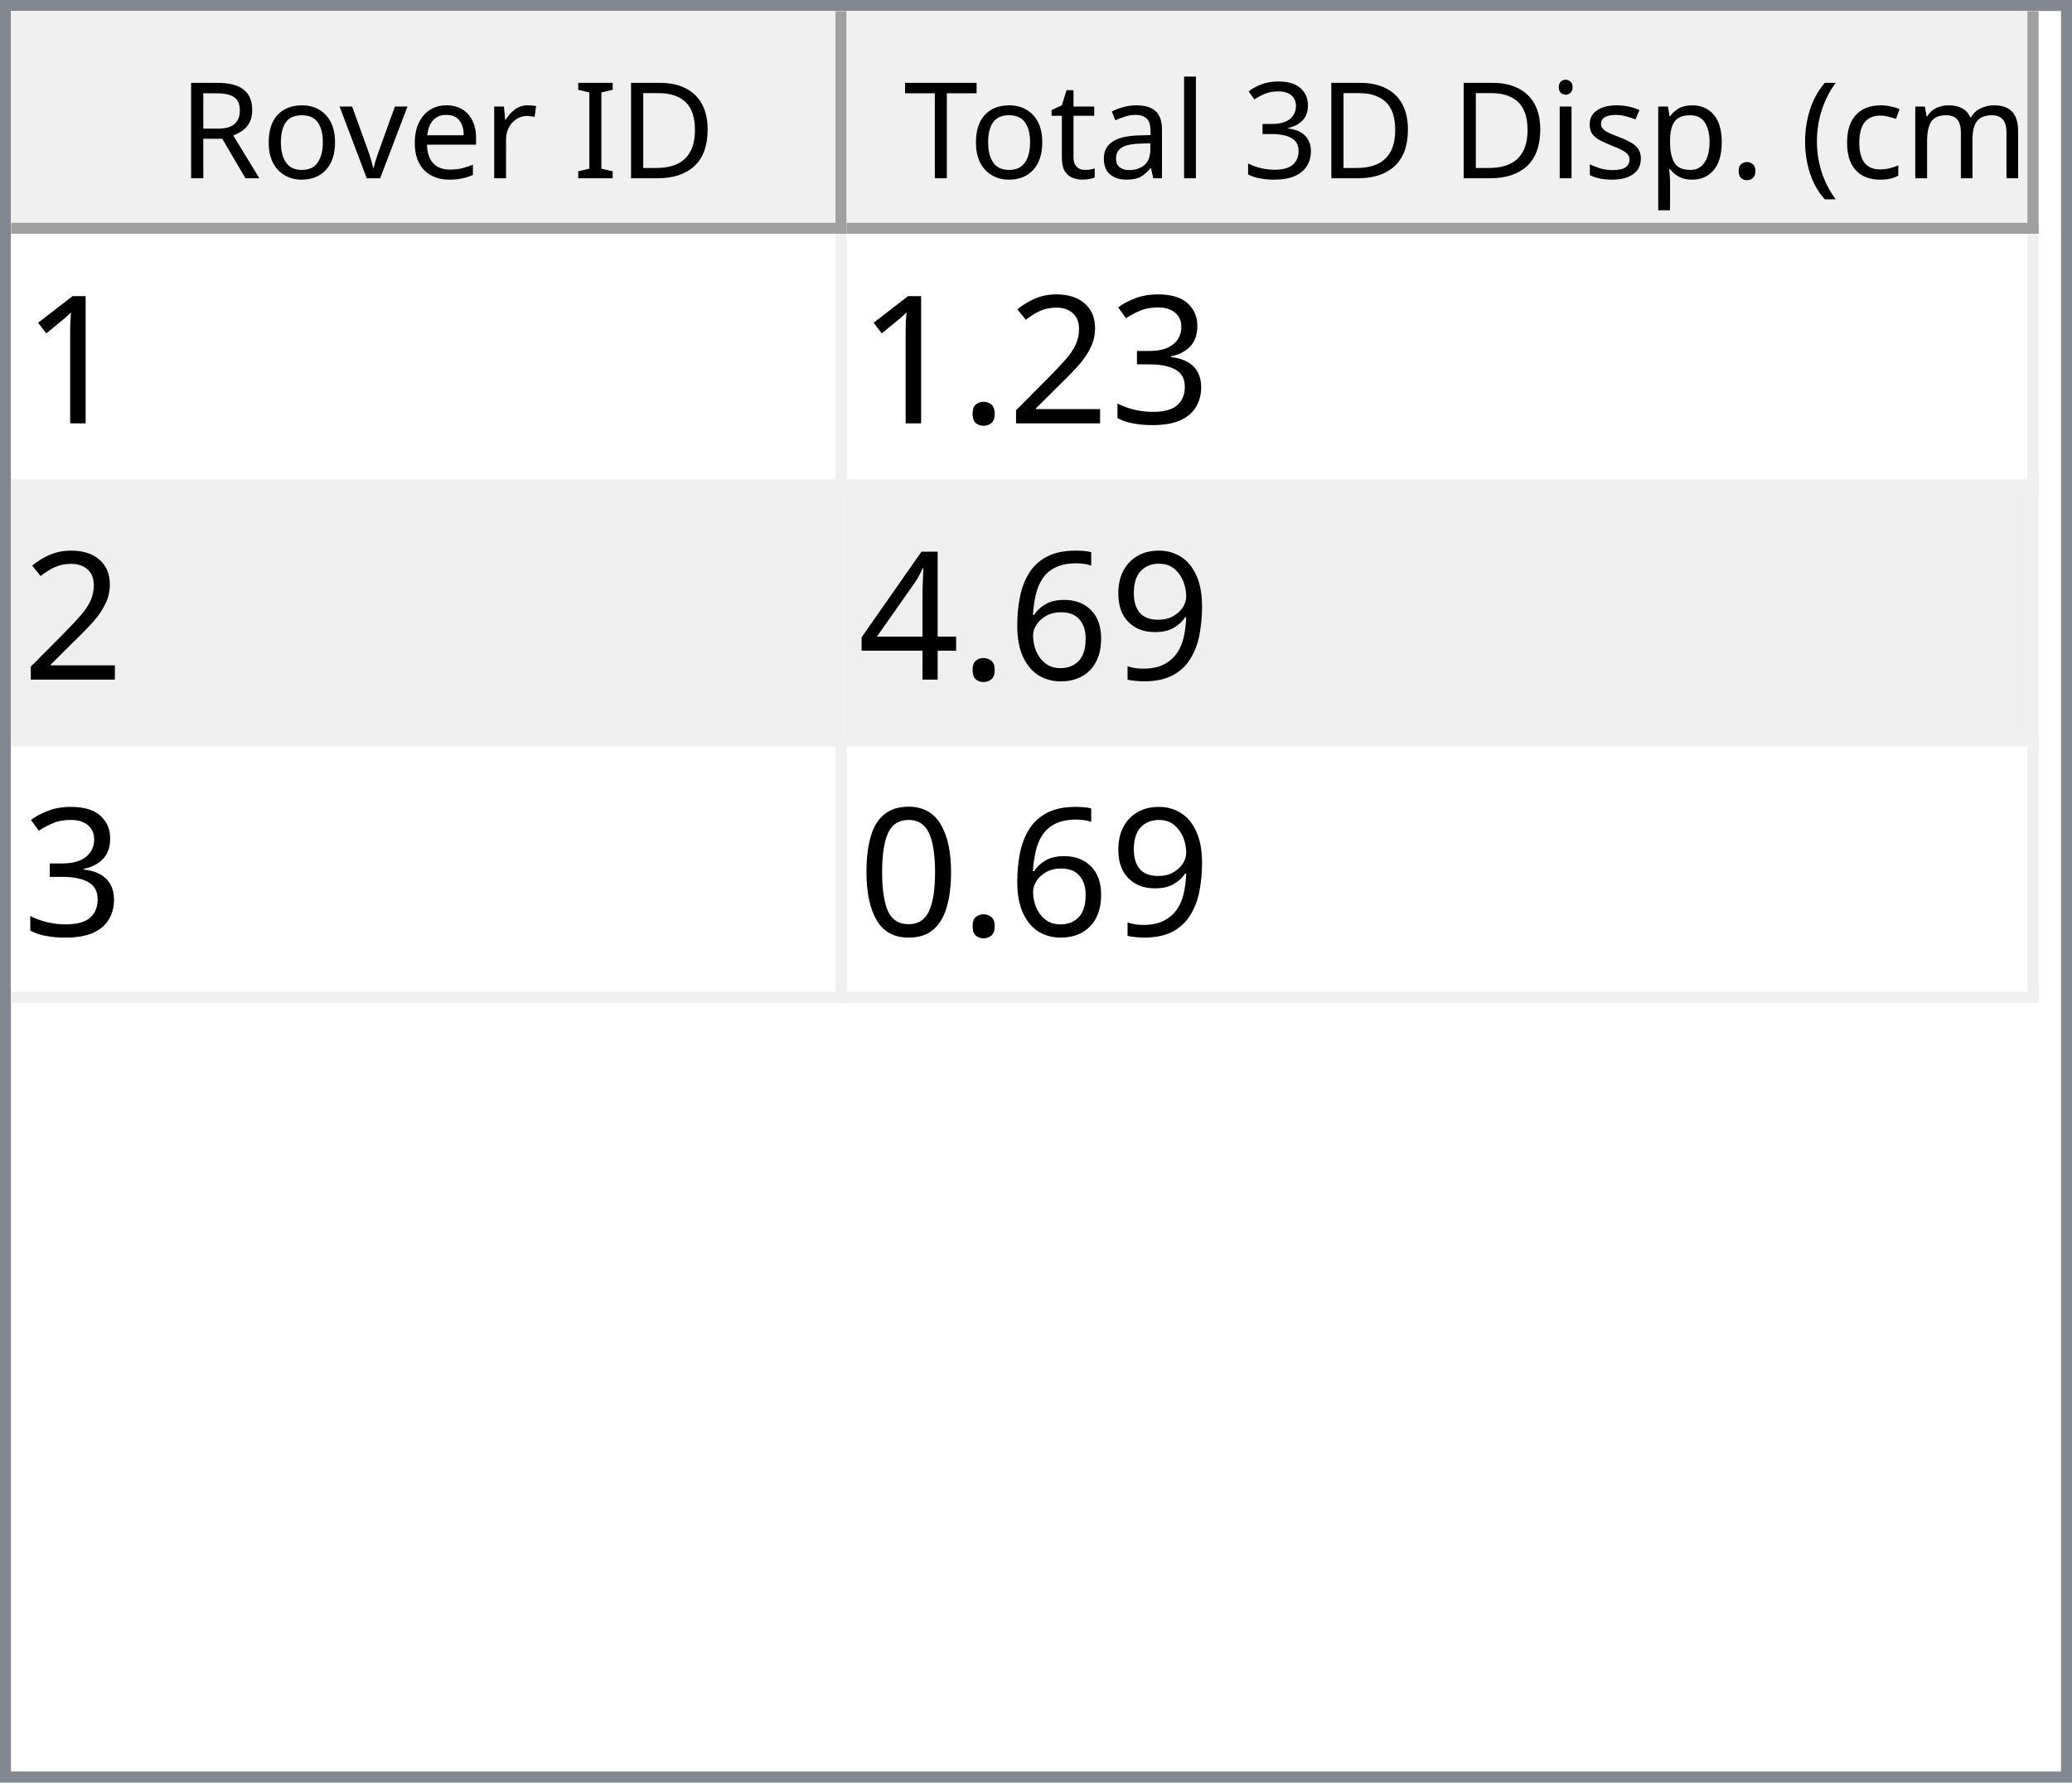
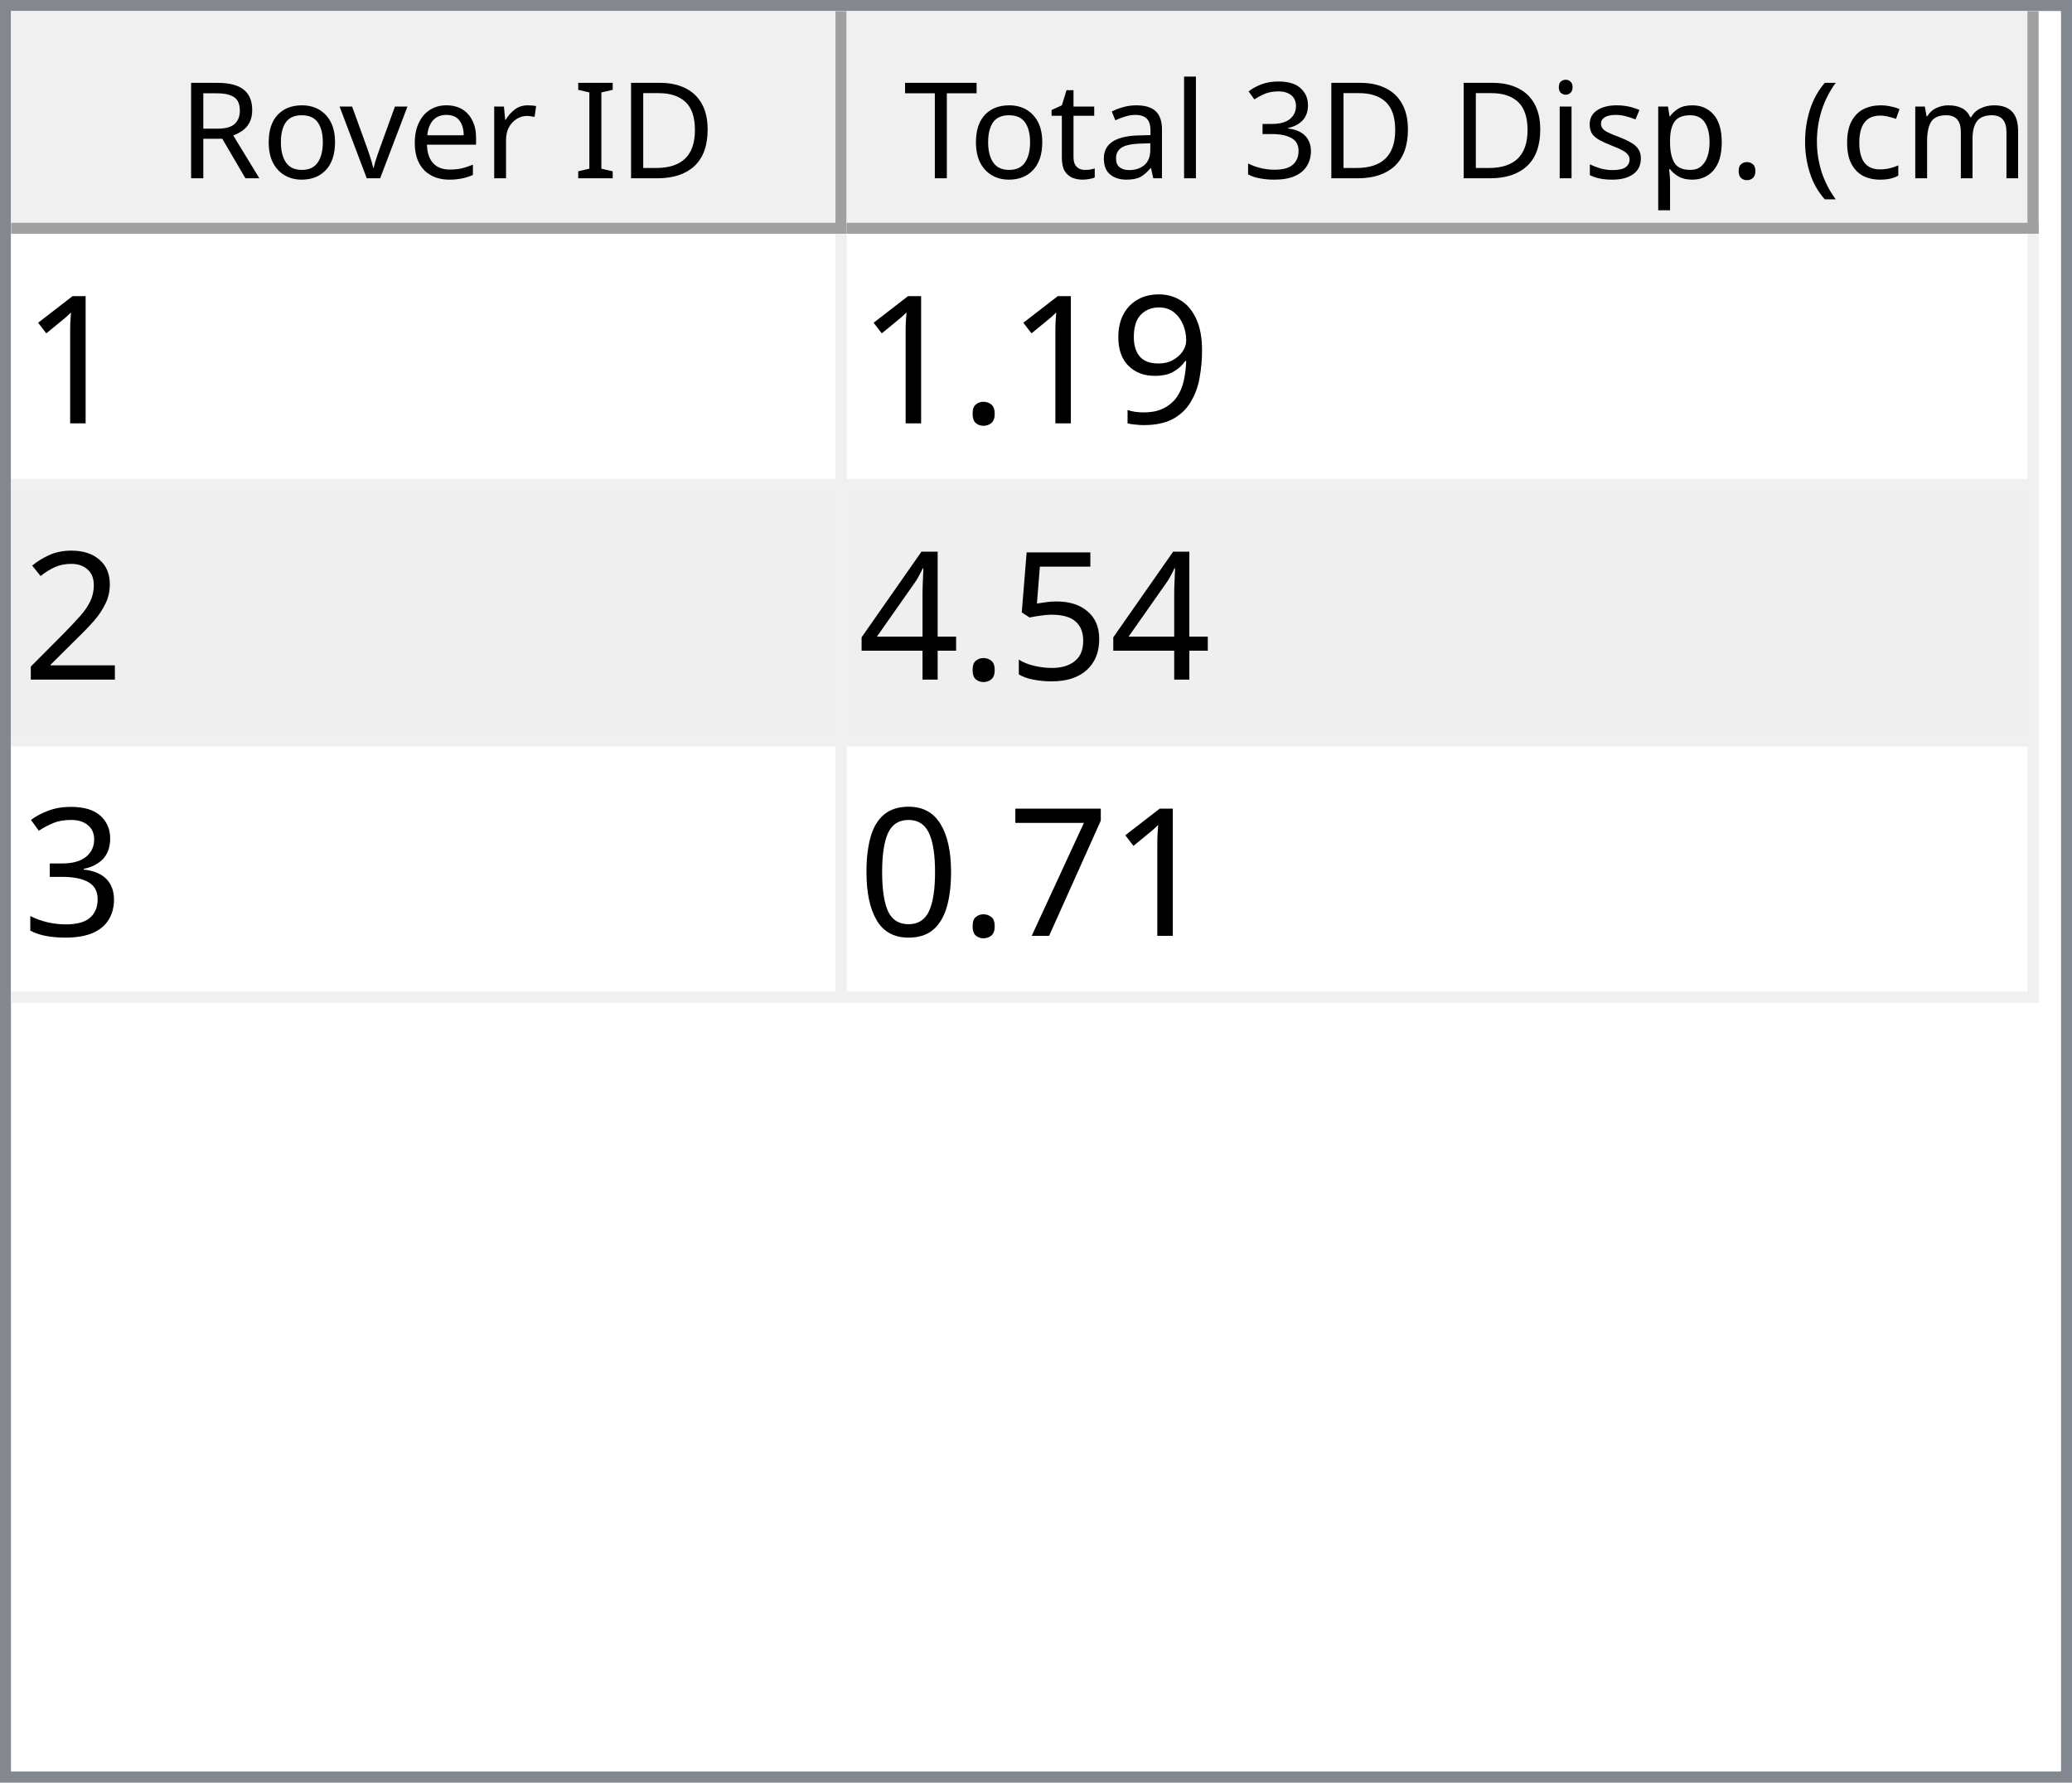
<svg xmlns="http://www.w3.org/2000/svg" style="fill-opacity:1; color-rendering:auto; color-interpolation:auto; text-rendering:auto; stroke:black; stroke-linecap:square; stroke-miterlimit:10; shape-rendering:auto; stroke-opacity:1; fill:black; stroke-dasharray:none; font-weight:normal; stroke-width:1; font-family:'Dialog'; font-style:normal; stroke-linejoin:miter; font-size:12px; stroke-dashoffset:0; image-rendering:auto;" width="186" height="160">
  <defs id="genericDefs" />
  <g>
    <defs id="defs1">
      <clipPath clipPathUnits="userSpaceOnUse" id="clipPath1">
        <path d="M0 0 L186 0 L186 160 L0 160 L0 0 Z" />
      </clipPath>
      <clipPath clipPathUnits="userSpaceOnUse" id="clipPath2">
        <path d="M0 0 L0 160 L186 160 L186 0 Z" />
      </clipPath>
      <clipPath clipPathUnits="userSpaceOnUse" id="clipPath3">
        <path d="M0 0 L0 20 L184 20 L184 0 Z" />
      </clipPath>
      <clipPath clipPathUnits="userSpaceOnUse" id="clipPath4">
        <path d="M0 0 L0 20 L75 20 L75 0 Z" />
      </clipPath>
      <clipPath clipPathUnits="userSpaceOnUse" id="clipPath5">
        <path d="M1 1 L1 19 L74 19 L74 1 Z" />
      </clipPath>
      <clipPath clipPathUnits="userSpaceOnUse" id="clipPath6">
        <path d="M0 0 L0 18 L73 18 L73 0 Z" />
      </clipPath>
      <clipPath clipPathUnits="userSpaceOnUse" id="clipPath7">
        <path d="M-0.5 -0.5 L-0.5 19.5 L74.5 19.5 L74.5 -0.5 Z" />
      </clipPath>
      <clipPath clipPathUnits="userSpaceOnUse" id="clipPath8">
        <path d="M0 0 L0 20 L107 20 L107 0 Z" />
      </clipPath>
      <clipPath clipPathUnits="userSpaceOnUse" id="clipPath9">
        <path d="M1 1 L1 19 L106 19 L106 1 Z" />
      </clipPath>
      <clipPath clipPathUnits="userSpaceOnUse" id="clipPath10">
        <path d="M0 0 L0 18 L105 18 L105 0 Z" />
      </clipPath>
      <clipPath clipPathUnits="userSpaceOnUse" id="clipPath11">
        <path d="M-0.5 -0.5 L-0.5 19.5 L106.5 19.5 L106.5 -0.5 Z" />
      </clipPath>
      <clipPath clipPathUnits="userSpaceOnUse" id="clipPath12">
        <path d="M0 0 L0 138 L184 138 L184 0 Z" />
      </clipPath>
      <clipPath clipPathUnits="userSpaceOnUse" id="clipPath13">
        <path d="M0 0 L0 69 L182 69 L182 0 Z" />
      </clipPath>
      <clipPath clipPathUnits="userSpaceOnUse" id="clipPath14">
        <path d="M-0.5 -0.5 L-0.5 68.5 L181.5 68.5 L181.5 -0.5 Z" />
      </clipPath>
      <clipPath clipPathUnits="userSpaceOnUse" id="clipPath15">
        <path d="M0 0 L0 22 L74 22 L74 0 Z" />
      </clipPath>
      <clipPath clipPathUnits="userSpaceOnUse" id="clipPath16">
        <path d="M0 0 L0 22 L106 22 L106 0 Z" />
      </clipPath>
      <font horiz-adv-x="64.551" id="font1">
        <font-face ascent="107.91" descent="25.098" units-per-em="100" style="font-style:normal; font-family:Segoe UI; font-weight:normal;" />
        <missing-glyph horiz-adv-x="64.551" d="M8.109 0 L8.109 68.266 L56.453 68.266 L56.453 0 L8.109 0 ZM15.328 7.234 L49.219 7.234 L49.219 61.031 L15.328 61.031 L15.328 7.234 Z" />
        <glyph unicode="D" horiz-adv-x="70.117" d="M9.188 0 L9.188 70.016 L28.516 70.016 Q65.531 70.016 65.531 35.891 Q65.531 19.672 55.25 9.836 Q44.969 0 27.734 0 L9.188 0 ZM17.391 62.594 L17.391 7.422 L27.828 7.422 Q41.609 7.422 49.273 14.797 Q56.938 22.172 56.938 35.688 Q56.938 62.594 28.328 62.594 L17.391 62.594 Z" />
        <glyph unicode="I" horiz-adv-x="26.611" d="M17.391 0 L9.188 0 L9.188 70.016 L17.391 70.016 L17.391 0 Z" />
        <glyph unicode=" " horiz-adv-x="27.393" d="" />
        <glyph unicode="r" horiz-adv-x="34.766" d="M34.188 41.891 Q32.078 43.5 28.125 43.5 Q23 43.5 19.555 38.672 Q16.109 33.844 16.109 25.484 L16.109 0 L8.109 0 L8.109 50 L16.109 50 L16.109 39.703 L16.312 39.703 Q18.016 44.969 21.531 47.922 Q25.047 50.875 29.391 50.875 Q32.516 50.875 34.188 50.203 L34.188 41.891 Z" />
        <glyph unicode="e" horiz-adv-x="52.295" d="M48.297 23 L12.984 23 Q13.188 14.656 17.484 10.109 Q21.781 5.562 29.297 5.562 Q37.75 5.562 44.828 11.141 L44.828 3.609 Q38.234 -1.172 27.391 -1.172 Q16.797 -1.172 10.742 5.641 Q4.688 12.453 4.688 24.812 Q4.688 36.469 11.305 43.82 Q17.922 51.172 27.734 51.172 Q37.547 51.172 42.922 44.828 Q48.297 38.484 48.297 27.203 L48.297 23 ZM40.094 29.781 Q40.047 36.719 36.75 40.578 Q33.453 44.438 27.594 44.438 Q21.922 44.438 17.969 40.383 Q14.016 36.328 13.094 29.781 L40.094 29.781 Z" />
        <glyph unicode="v" horiz-adv-x="47.9" d="M47.406 50 L27.484 0 L19.625 0 L0.688 50 L9.469 50 L22.172 13.672 Q23.578 9.672 23.922 6.688 L24.125 6.688 Q24.609 10.453 25.688 13.484 L38.969 50 L47.406 50 Z" />
        <glyph unicode="o" horiz-adv-x="58.594" d="M29 -1.172 Q17.922 -1.172 11.305 5.836 Q4.688 12.844 4.688 24.422 Q4.688 37.016 11.57 44.094 Q18.453 51.172 30.172 51.172 Q41.359 51.172 47.633 44.289 Q53.906 37.406 53.906 25.203 Q53.906 13.234 47.141 6.031 Q40.375 -1.172 29 -1.172 ZM29.594 44.438 Q21.875 44.438 17.383 39.188 Q12.891 33.938 12.891 24.703 Q12.891 15.828 17.43 10.695 Q21.969 5.562 29.594 5.562 Q37.359 5.562 41.531 10.594 Q45.703 15.625 45.703 24.906 Q45.703 34.281 41.531 39.359 Q37.359 44.438 29.594 44.438 Z" />
        <glyph unicode="R" horiz-adv-x="59.814" d="M59.375 0 L49.609 0 L37.891 19.625 Q36.281 22.359 34.766 24.289 Q33.25 26.219 31.664 27.438 Q30.078 28.656 28.25 29.219 Q26.422 29.781 24.125 29.781 L17.391 29.781 L17.391 0 L9.188 0 L9.188 70.016 L30.078 70.016 Q34.672 70.016 38.555 68.867 Q42.438 67.719 45.289 65.375 Q48.141 63.031 49.758 59.547 Q51.375 56.062 51.375 51.375 Q51.375 47.703 50.273 44.656 Q49.172 41.609 47.148 39.211 Q45.125 36.812 42.266 35.133 Q39.406 33.453 35.844 32.516 L35.844 32.328 Q37.594 31.547 38.891 30.547 Q40.188 29.547 41.359 28.18 Q42.531 26.812 43.68 25.078 Q44.828 23.344 46.234 21.047 L59.375 0 ZM17.391 62.594 L17.391 37.203 L28.516 37.203 Q31.594 37.203 34.203 38.133 Q36.812 39.062 38.719 40.797 Q40.625 42.531 41.703 45.047 Q42.781 47.562 42.781 50.688 Q42.781 56.297 39.141 59.445 Q35.5 62.594 28.609 62.594 L17.391 62.594 Z" />
        <glyph unicode=")" horiz-adv-x="30.176" d="M8.297 -15.922 L1.172 -15.922 Q16.406 2.344 16.406 26.812 Q16.406 51.469 1.078 70.016 L8.297 70.016 Q23.531 52.156 23.531 26.703 Q23.531 1.375 8.297 -15.922 Z" />
        <glyph unicode="m" horiz-adv-x="86.133" d="M79.109 0 L71.094 0 L71.094 28.719 Q71.094 37.016 68.531 40.727 Q65.969 44.438 59.906 44.438 Q54.781 44.438 51.195 39.75 Q47.609 35.062 47.609 28.516 L47.609 0 L39.594 0 L39.594 29.688 Q39.594 44.438 28.219 44.438 Q22.953 44.438 19.531 40.016 Q16.109 35.594 16.109 28.516 L16.109 0 L8.109 0 L8.109 50 L16.109 50 L16.109 42.094 L16.312 42.094 Q21.625 51.172 31.844 51.172 Q36.969 51.172 40.773 48.312 Q44.578 45.453 46 40.828 Q51.562 51.172 62.594 51.172 Q79.109 51.172 79.109 30.812 L79.109 0 Z" />
        <glyph unicode="c" horiz-adv-x="46.191" d="M42.188 2.297 Q36.422 -1.172 28.516 -1.172 Q17.828 -1.172 11.258 5.789 Q4.688 12.75 4.688 23.828 Q4.688 36.188 11.766 43.68 Q18.844 51.172 30.672 51.172 Q37.25 51.172 42.281 48.734 L42.281 40.531 Q36.719 44.438 30.375 44.438 Q22.703 44.438 17.797 38.945 Q12.891 33.453 12.891 24.516 Q12.891 15.719 17.508 10.641 Q22.125 5.562 29.891 5.562 Q36.422 5.562 42.188 9.906 L42.188 2.297 Z" />
        <glyph unicode="(" horiz-adv-x="30.176" d="M29.109 -15.922 L21.969 -15.922 Q6.844 1.375 6.844 26.703 Q6.844 52.156 21.969 70.016 L29.203 70.016 Q13.875 51.469 13.875 26.812 Q13.875 2.344 29.109 -15.922 Z" />
        <glyph unicode="." horiz-adv-x="21.68" d="M10.891 -1.078 Q8.641 -1.078 7.055 0.539 Q5.469 2.156 5.469 4.391 Q5.469 6.641 7.055 8.273 Q8.641 9.906 10.891 9.906 Q13.188 9.906 14.797 8.273 Q16.406 6.641 16.406 4.391 Q16.406 2.156 14.797 0.539 Q13.188 -1.078 10.891 -1.078 Z" />
        <glyph unicode="p" horiz-adv-x="58.789" d="M16.312 7.234 L16.109 7.234 L16.109 -23 L8.109 -23 L8.109 50 L16.109 50 L16.109 41.219 L16.312 41.219 Q22.219 51.172 33.594 51.172 Q43.266 51.172 48.688 44.461 Q54.109 37.75 54.109 26.469 Q54.109 13.922 48 6.375 Q41.891 -1.172 31.297 -1.172 Q21.578 -1.172 16.312 7.234 ZM16.109 27.391 L16.109 20.406 Q16.109 14.203 20.141 9.883 Q24.172 5.562 30.375 5.562 Q37.641 5.562 41.773 11.133 Q45.906 16.703 45.906 26.609 Q45.906 34.969 42.047 39.703 Q38.188 44.438 31.594 44.438 Q24.609 44.438 20.359 39.578 Q16.109 34.719 16.109 27.391 Z" />
        <glyph unicode="s" horiz-adv-x="42.432" d="M5.078 1.812 L5.078 10.406 Q11.625 5.562 19.484 5.562 Q30.031 5.562 30.031 12.594 Q30.031 14.594 29.125 15.992 Q28.219 17.391 26.68 18.461 Q25.141 19.531 23.07 20.383 Q21 21.234 18.609 22.172 Q15.281 23.484 12.766 24.828 Q10.25 26.172 8.57 27.859 Q6.891 29.547 6.031 31.695 Q5.172 33.844 5.172 36.719 Q5.172 40.234 6.789 42.945 Q8.406 45.656 11.086 47.484 Q13.766 49.312 17.211 50.242 Q20.656 51.172 24.312 51.172 Q30.812 51.172 35.938 48.922 L35.938 40.828 Q30.422 44.438 23.25 44.438 Q21 44.438 19.195 43.922 Q17.391 43.406 16.094 42.477 Q14.797 41.547 14.086 40.258 Q13.375 38.969 13.375 37.406 Q13.375 35.453 14.086 34.133 Q14.797 32.812 16.164 31.789 Q17.531 30.766 19.484 29.938 Q21.438 29.109 23.922 28.125 Q27.25 26.859 29.883 25.516 Q32.516 24.172 34.375 22.484 Q36.234 20.797 37.234 18.602 Q38.234 16.406 38.234 13.375 Q38.234 9.672 36.602 6.938 Q34.969 4.203 32.234 2.398 Q29.5 0.594 25.93 -0.289 Q22.359 -1.172 18.453 -1.172 Q10.75 -1.172 5.078 1.812 Z" />
        <glyph unicode="i" horiz-adv-x="24.219" d="M12.203 62.703 Q10.062 62.703 8.547 64.164 Q7.031 65.625 7.031 67.875 Q7.031 70.125 8.547 71.609 Q10.062 73.094 12.203 73.094 Q14.406 73.094 15.945 71.609 Q17.484 70.125 17.484 67.875 Q17.484 65.719 15.945 64.211 Q14.406 62.703 12.203 62.703 ZM16.109 0 L8.109 0 L8.109 50 L16.109 50 L16.109 0 Z" />
        <glyph unicode="3" horiz-adv-x="53.906" d="M46.531 19.828 Q46.531 15.094 44.75 11.211 Q42.969 7.328 39.719 4.57 Q36.469 1.812 31.93 0.297 Q27.391 -1.219 21.922 -1.219 Q11.922 -1.219 6 2.594 L6 11.188 Q13.094 5.609 22.219 5.609 Q25.875 5.609 28.828 6.539 Q31.781 7.469 33.906 9.227 Q36.031 10.984 37.18 13.477 Q38.328 15.969 38.328 19.094 Q38.328 32.812 18.797 32.812 L12.984 32.812 L12.984 39.594 L18.5 39.594 Q35.797 39.594 35.797 52.484 Q35.797 64.406 22.609 64.406 Q15.188 64.406 8.688 59.422 L8.688 67.188 Q15.375 71.188 24.609 71.188 Q29 71.188 32.57 69.969 Q36.141 68.75 38.68 66.555 Q41.219 64.359 42.609 61.281 Q44 58.203 44 54.5 Q44 40.672 30.031 36.719 L30.031 36.531 Q33.594 36.141 36.625 34.797 Q39.656 33.453 41.852 31.305 Q44.047 29.156 45.289 26.25 Q46.531 23.344 46.531 19.828 Z" />
        <glyph unicode="l" horiz-adv-x="24.219" d="M16.109 0 L8.109 0 L8.109 74.031 L16.109 74.031 L16.109 0 Z" />
        <glyph unicode="a" horiz-adv-x="50.879" d="M43.891 0 L35.891 0 L35.891 7.812 L35.688 7.812 Q30.469 -1.172 20.312 -1.172 Q12.844 -1.172 8.617 2.781 Q4.391 6.734 4.391 13.281 Q4.391 27.297 20.906 29.594 L35.891 31.688 Q35.891 44.438 25.594 44.438 Q16.547 44.438 9.281 38.281 L9.281 46.484 Q16.656 51.172 26.266 51.172 Q43.891 51.172 43.891 32.516 L43.891 0 ZM35.891 25.297 L23.828 23.641 Q18.266 22.859 15.43 20.875 Q12.594 18.891 12.594 13.875 Q12.594 10.203 15.211 7.883 Q17.828 5.562 22.172 5.562 Q28.125 5.562 32.008 9.742 Q35.891 13.922 35.891 20.312 L35.891 25.297 Z" />
        <glyph unicode="t" horiz-adv-x="33.887" d="M31.297 0.484 Q28.469 -1.078 23.828 -1.078 Q10.688 -1.078 10.688 13.578 L10.688 43.172 L2.094 43.172 L2.094 50 L10.688 50 L10.688 62.203 L18.703 64.797 L18.703 50 L31.297 50 L31.297 43.172 L18.703 43.172 L18.703 14.984 Q18.703 9.969 20.414 7.82 Q22.125 5.672 26.078 5.672 Q29.109 5.672 31.297 7.328 L31.297 0.484 Z" />
        <glyph unicode="T" horiz-adv-x="52.393" d="M50.594 62.594 L30.375 62.594 L30.375 0 L22.172 0 L22.172 62.594 L2 62.594 L2 70.016 L50.594 70.016 L50.594 62.594 Z" />
      </font>
      <font horiz-adv-x="75.0" id="font2">
        <font-face ascent="100.537" descent="21.973" units-per-em="100" style="font-style:normal; font-family:sans-serif; font-weight:normal;" />
        <missing-glyph horiz-adv-x="75.0" d="M12.5 0 L12.5 62.5 L62.5 62.5 L62.5 0 L12.5 0 ZM14.062 1.562 L60.938 1.562 L60.938 60.938 L14.062 60.938 L14.062 1.562 Z" />
        <glyph unicode="1" horiz-adv-x="55.615" d="M37.25 0 L28.469 0 L28.469 56 Q25.297 52.984 20.141 49.953 Q14.984 46.922 10.891 45.406 L10.891 53.906 Q18.266 57.375 23.781 62.305 Q29.297 67.234 31.594 71.875 L37.25 71.875 L37.25 0 Z" />
+         <glyph unicode="9" horiz-adv-x="55.615" d="M5.469 16.547 L13.922 17.328 Q14.984 11.375 18.016 8.688 Q21.047 6 25.781 6 Q29.828 6 32.883 7.859 Q35.938 9.719 37.891 12.82 Q39.844 15.922 41.164 21.195 Q42.484 26.469 42.484 31.938 Q42.484 32.516 42.438 33.688 Q39.797 29.5 35.234 26.883 Q30.672 24.266 25.344 24.266 Q16.453 24.266 10.305 30.711 Q4.156 37.156 4.156 47.703 Q4.156 58.594 10.578 65.234 Q17 71.875 26.656 71.875 Q33.641 71.875 39.43 68.117 Q45.219 64.359 48.219 57.398 Q51.219 50.438 51.219 37.25 Q51.219 23.531 48.242 15.406 Q45.266 7.281 39.383 3.031 Q33.5 -1.219 25.594 -1.219 Q17.188 -1.219 11.867 3.445 Q6.547 8.109 5.469 16.547 ZM41.453 48.141 Q41.453 55.719 37.43 60.156 Q33.406 64.594 27.734 64.594 Q21.875 64.594 17.531 59.812 Q13.188 55.031 13.188 47.406 Q13.188 40.578 17.312 36.305 Q21.438 32.031 27.484 32.031 Q33.594 32.031 37.523 36.305 Q41.453 40.578 41.453 48.141 Z" />
+         <glyph unicode="." horiz-adv-x="27.783" d="M9.078 0 L9.078 10.016 L19.094 10.016 L19.094 0 L9.078 0 Z" />
+         <glyph unicode="2" horiz-adv-x="55.615" d="M50.344 8.453 L50.344 0 L3.031 0 Q2.938 3.172 4.047 6.109 Q5.859 10.938 9.836 15.625 Q13.812 20.312 21.344 26.469 Q33.016 36.031 37.117 41.625 Q41.219 47.219 41.219 52.203 Q41.219 57.422 37.477 61.008 Q33.734 64.594 27.734 64.594 Q21.391 64.594 17.578 60.789 Q13.766 56.984 13.719 50.25 L4.688 51.172 Q5.609 61.281 11.664 66.578 Q17.719 71.875 27.938 71.875 Q38.234 71.875 44.242 66.164 Q50.25 60.453 50.25 52 Q50.25 47.703 48.492 43.555 Q46.734 39.406 42.656 34.812 Q38.578 30.219 29.109 22.219 Q21.188 15.578 18.945 13.211 Q16.703 10.844 15.234 8.453 L50.344 8.453 Z" />
+         <glyph unicode="5" horiz-adv-x="55.615" d="M4.156 18.75 L13.375 19.531 Q14.406 12.797 18.141 9.398 Q21.875 6 27.156 6 Q33.5 6 37.891 10.789 Q42.281 15.578 42.281 23.484 Q42.281 31 38.062 35.352 Q33.844 39.703 27 39.703 Q22.75 39.703 19.336 37.773 Q15.922 35.844 13.969 32.766 L5.719 33.844 L12.641 70.609 L48.25 70.609 L48.25 62.203 L19.672 62.203 L15.828 42.969 Q22.266 47.469 29.344 47.469 Q38.719 47.469 45.164 40.969 Q51.609 34.469 51.609 24.266 Q51.609 14.547 45.953 7.469 Q39.062 -1.219 27.156 -1.219 Q17.391 -1.219 11.211 4.25 Q5.031 9.719 4.156 18.75 Z" />
+         <glyph unicode="4" horiz-adv-x="55.615" d="M32.328 0 L32.328 17.141 L1.266 17.141 L1.266 25.203 L33.938 71.578 L41.109 71.578 L41.109 25.203 L50.781 25.203 L50.781 17.141 L41.109 17.141 L41.109 0 L32.328 0 ZM32.328 25.203 L32.328 57.469 L9.906 25.203 L32.328 25.203 Z" />
        <glyph unicode="3" horiz-adv-x="55.615" d="M4.203 18.891 L12.984 20.062 Q14.5 12.594 18.141 9.297 Q21.781 6 27 6 Q33.203 6 37.477 10.297 Q41.75 14.594 41.75 20.953 Q41.75 27 37.797 30.93 Q33.844 34.859 27.734 34.859 Q25.25 34.859 21.531 33.891 L22.516 41.609 Q23.391 41.5 23.922 41.5 Q29.547 41.5 34.039 44.43 Q38.531 47.359 38.531 53.469 Q38.531 58.297 35.258 61.477 Q31.984 64.656 26.812 64.656 Q21.688 64.656 18.266 61.43 Q14.844 58.203 13.875 51.766 L5.078 53.328 Q6.688 62.156 12.398 67.016 Q18.109 71.875 26.609 71.875 Q32.469 71.875 37.398 69.359 Q42.328 66.844 44.945 62.5 Q47.562 58.156 47.562 53.266 Q47.562 48.641 45.07 44.828 Q42.578 41.016 37.703 38.766 Q44.047 37.312 47.562 32.695 Q51.078 28.078 51.078 21.141 Q51.078 11.766 44.242 5.25 Q37.406 -1.266 26.953 -1.266 Q17.531 -1.266 11.305 4.352 Q5.078 9.969 4.203 18.891 Z" />
-         <glyph unicode="2" horiz-adv-x="55.615" d="M50.344 8.453 L50.344 0 L3.031 0 Q2.938 3.172 4.047 6.109 Q5.859 10.938 9.836 15.625 Q13.812 20.312 21.344 26.469 Q33.016 36.031 37.117 41.625 Q41.219 47.219 41.219 52.203 Q41.219 57.422 37.477 61.008 Q33.734 64.594 27.734 64.594 Q21.391 64.594 17.578 60.789 Q13.766 56.984 13.719 50.25 L4.688 51.172 Q5.609 61.281 11.664 66.578 Q17.719 71.875 27.938 71.875 Q38.234 71.875 44.242 66.164 Q50.25 60.453 50.25 52 Q50.25 47.703 48.492 43.555 Q46.734 39.406 42.656 34.812 Q38.578 30.219 29.109 22.219 Q21.188 15.578 18.945 13.211 Q16.703 10.844 15.234 8.453 L50.344 8.453 Z" />
-         <glyph unicode="." horiz-adv-x="27.783" d="M9.078 0 L9.078 10.016 L19.094 10.016 L19.094 0 L9.078 0 Z" />
-         <glyph unicode="9" horiz-adv-x="55.615" d="M5.469 16.547 L13.922 17.328 Q14.984 11.375 18.016 8.688 Q21.047 6 25.781 6 Q29.828 6 32.883 7.859 Q35.938 9.719 37.891 12.82 Q39.844 15.922 41.164 21.195 Q42.484 26.469 42.484 31.938 Q42.484 32.516 42.438 33.688 Q39.797 29.5 35.234 26.883 Q30.672 24.266 25.344 24.266 Q16.453 24.266 10.305 30.711 Q4.156 37.156 4.156 47.703 Q4.156 58.594 10.578 65.234 Q17 71.875 26.656 71.875 Q33.641 71.875 39.43 68.117 Q45.219 64.359 48.219 57.398 Q51.219 50.438 51.219 37.25 Q51.219 23.531 48.242 15.406 Q45.266 7.281 39.383 3.031 Q33.5 -1.219 25.594 -1.219 Q17.188 -1.219 11.867 3.445 Q6.547 8.109 5.469 16.547 ZM41.453 48.141 Q41.453 55.719 37.43 60.156 Q33.406 64.594 27.734 64.594 Q21.875 64.594 17.531 59.812 Q13.188 55.031 13.188 47.406 Q13.188 40.578 17.312 36.305 Q21.438 32.031 27.484 32.031 Q33.594 32.031 37.523 36.305 Q41.453 40.578 41.453 48.141 Z" />
-         <glyph unicode="6" horiz-adv-x="55.615" d="M49.75 54.047 L41.016 53.375 Q39.844 58.547 37.703 60.891 Q34.125 64.656 28.906 64.656 Q24.703 64.656 21.531 62.312 Q17.391 59.281 14.992 53.469 Q12.594 47.656 12.5 36.922 Q15.672 41.75 20.266 44.094 Q24.859 46.438 29.891 46.438 Q38.672 46.438 44.852 39.969 Q51.031 33.5 51.031 23.25 Q51.031 16.5 48.125 10.719 Q45.219 4.938 40.141 1.859 Q35.062 -1.219 28.609 -1.219 Q17.625 -1.219 10.695 6.859 Q3.766 14.938 3.766 33.5 Q3.766 54.25 11.422 63.672 Q18.109 71.875 29.438 71.875 Q37.891 71.875 43.289 67.141 Q48.688 62.406 49.75 54.047 ZM13.875 23.188 Q13.875 18.656 15.797 14.508 Q17.719 10.359 21.188 8.18 Q24.656 6 28.469 6 Q34.031 6 38.039 10.492 Q42.047 14.984 42.047 22.703 Q42.047 30.125 38.086 34.398 Q34.125 38.672 28.125 38.672 Q22.172 38.672 18.023 34.398 Q13.875 30.125 13.875 23.188 Z" />
-         <glyph unicode="4" horiz-adv-x="55.615" d="M32.328 0 L32.328 17.141 L1.266 17.141 L1.266 25.203 L33.938 71.578 L41.109 71.578 L41.109 25.203 L50.781 25.203 L50.781 17.141 L41.109 17.141 L41.109 0 L32.328 0 ZM32.328 25.203 L32.328 57.469 L9.906 25.203 L32.328 25.203 Z" />
+         <glyph unicode="7" horiz-adv-x="55.615" d="M4.734 62.203 L4.734 70.656 L51.078 70.656 L51.078 63.812 Q44.234 56.547 37.523 44.484 Q30.812 32.422 27.156 19.672 Q24.516 10.688 23.781 0 L14.75 0 Q14.891 8.453 18.062 20.414 Q21.234 32.375 27.172 43.484 Q33.109 54.594 39.797 62.203 L4.734 62.203 Z" />
        <glyph unicode="0" horiz-adv-x="55.615" d="M4.156 35.297 Q4.156 48 6.766 55.742 Q9.375 63.484 14.523 67.68 Q19.672 71.875 27.484 71.875 Q33.25 71.875 37.594 69.555 Q41.938 67.234 44.773 62.867 Q47.609 58.5 49.219 52.227 Q50.828 45.953 50.828 35.297 Q50.828 22.703 48.242 14.969 Q45.656 7.234 40.508 3.008 Q35.359 -1.219 27.484 -1.219 Q17.141 -1.219 11.234 6.203 Q4.156 15.141 4.156 35.297 ZM13.188 35.297 Q13.188 17.672 17.312 11.836 Q21.438 6 27.484 6 Q33.547 6 37.672 11.859 Q41.797 17.719 41.797 35.297 Q41.797 52.984 37.672 58.789 Q33.547 64.594 27.391 64.594 Q21.344 64.594 17.719 59.469 Q13.188 52.938 13.188 35.297 Z" />
      </font>
    </defs>
    <g style="fill:white; stroke:white;">
      <rect x="0" y="0" width="186" style="clip-path:url(#clipPath1); stroke:none;" height="160" />
    </g>
    <g style="fill:white; text-rendering:optimizeSpeed; color-rendering:optimizeSpeed; image-rendering:optimizeSpeed; shape-rendering:crispEdges; stroke:white; color-interpolation:sRGB;">
      <rect x="0" width="186" height="160" y="0" style="stroke:none;" />
      <path style="stroke:none;" d="M0 160 L186 160 L186 0 L0 0 Z" />
    </g>
    <g style="fill:rgb(240,240,240); font-family:'Segoe UI'; stroke:rgb(240,240,240);">
      <rect x="0" y="0" width="186" style="clip-path:url(#clipPath2); stroke:none;" height="160" />
    </g>
    <g style="fill:rgb(130,135,144); font-family:'Segoe UI'; stroke:rgb(130,135,144);">
      <path d="M0 0 L186 0 L186 160 L0 160 L0 0 ZM1 1 L185 1 L185 159 L1 159 L1 1 Z" style="fill-rule:evenodd; clip-path:url(#clipPath2); stroke:none;" />
    </g>
    <g style="fill:white; font-family:'Segoe UI'; stroke:white;" transform="translate(1,1)">
      <rect x="0" y="0" width="184" style="clip-path:url(#clipPath3); stroke:none;" height="20" />
    </g>
    <g style="fill:rgb(240,240,240); font-family:'Segoe UI'; stroke:rgb(240,240,240);" transform="translate(1,1)">
      <rect x="0" y="0" width="75" style="clip-path:url(#clipPath4); stroke:none;" height="20" />
    </g>
    <g style="font-family:'Segoe UI';" transform="translate(2,2)">
      <text x="14" xml:space="preserve" y="14" style="clip-path:url(#clipPath6); stroke:none;">Rover ID</text>
    </g>
    <g style="fill:rgb(160,160,160); font-family:'Segoe UI'; stroke:rgb(160,160,160); stroke-linejoin:bevel;" transform="translate(1.5,1.5)">
      <line x1="74" x2="74" y1="0" style="fill:none; clip-path:url(#clipPath7);" y2="19" />
    </g>
    <g style="fill:rgb(160,160,160); font-family:'Segoe UI'; stroke:rgb(160,160,160); stroke-linejoin:bevel;" transform="matrix(1,0,0,1,1,1) translate(0.5,0.5)">
      <line x1="0" x2="74" y1="19" style="fill:none; clip-path:url(#clipPath7);" y2="19" />
    </g>
    <g style="fill:rgb(240,240,240); font-family:'Segoe UI'; stroke:rgb(240,240,240);" transform="translate(76,1)">
      <rect x="0" y="0" width="107" style="clip-path:url(#clipPath8); stroke:none;" height="20" />
    </g>
    <g style="font-family:'Segoe UI';" transform="translate(77,2)">
      <text x="1" xml:space="preserve" y="14" style="clip-path:url(#clipPath10); stroke:none;"> Total 3D Disp. (cm)</text>
    </g>
    <g style="fill:rgb(160,160,160); font-family:'Segoe UI'; stroke:rgb(160,160,160); stroke-linejoin:bevel;" transform="translate(76.5,1.5)">
      <line x1="106" x2="106" y1="0" style="fill:none; clip-path:url(#clipPath11);" y2="19" />
    </g>
    <g style="fill:rgb(160,160,160); font-family:'Segoe UI'; stroke:rgb(160,160,160); stroke-linejoin:bevel;" transform="matrix(1,0,0,1,76,1) translate(0.5,0.5)">
      <line x1="0" x2="106" y1="19" style="fill:none; clip-path:url(#clipPath11);" y2="19" />
    </g>
    <g style="fill:white; font-family:'Segoe UI'; stroke:white;" transform="translate(1,21)">
      <rect x="0" y="0" width="184" style="clip-path:url(#clipPath12); stroke:none;" height="138" />
    </g>
    <g style="fill:rgb(240,240,240); font-size:16px; font-family:sans-serif; stroke:rgb(240,240,240);" transform="translate(1,21)">
      <rect x="0" y="0" width="182" style="clip-path:url(#clipPath13); stroke:none;" height="69" />
      <line transform="translate(0.5,0.5)" x1="0" x2="181" y1="22" style="clip-path:url(#clipPath14); fill:none; stroke-linejoin:bevel;" y2="22" />
    </g>
    <g transform="matrix(1,0,0,1,1,21) translate(0.5,0.5)" style="fill:rgb(240,240,240); font-size:16px; font-family:sans-serif; stroke:rgb(240,240,240); stroke-linejoin:bevel;">
      <line x1="0" x2="181" y1="45" style="fill:none; clip-path:url(#clipPath14);" y2="45" />
    </g>
    <g transform="matrix(1,0,0,1,1,21) translate(0.5,0.5)" style="fill:rgb(240,240,240); font-size:16px; font-family:sans-serif; stroke:rgb(240,240,240); stroke-linejoin:bevel;">
      <line x1="0" x2="181" y1="68" style="fill:none; clip-path:url(#clipPath14);" y2="68" />
    </g>
    <g transform="matrix(1,0,0,1,1,21) translate(0.5,0.5)" style="fill:rgb(240,240,240); font-size:16px; font-family:sans-serif; stroke:rgb(240,240,240); stroke-linejoin:bevel;">
      <line x1="74" x2="74" y1="0" style="fill:none; clip-path:url(#clipPath14);" y2="68" />
    </g>
    <g transform="matrix(1,0,0,1,1,21) translate(0.5,0.5)" style="fill:rgb(240,240,240); font-size:16px; font-family:sans-serif; stroke:rgb(240,240,240); stroke-linejoin:bevel;">
      <line x1="181" x2="181" y1="0" style="fill:none; clip-path:url(#clipPath14);" y2="68" />
    </g>
    <g style="fill:white; font-size:16px; font-family:sans-serif; stroke:white;" transform="matrix(1,0,0,1,1,21)">
      <rect x="0" y="0" width="74" style="clip-path:url(#clipPath15); stroke:none;" height="22" />
      <text x="1" y="17" style="fill:black; clip-path:url(#clipPath15); stroke:none;" xml:space="preserve">1</text>
    </g>
    <g style="fill:white; font-size:16px; font-family:sans-serif; stroke:white;" transform="matrix(1,0,0,1,1,21) translate(75,0)">
      <rect x="0" y="0" width="106" style="clip-path:url(#clipPath16); stroke:none;" height="22" />
-       <text x="1" y="17" style="fill:black; clip-path:url(#clipPath16); stroke:none;" xml:space="preserve">1.23</text>
+       <text x="1" y="17" style="fill:black; clip-path:url(#clipPath16); stroke:none;" xml:space="preserve">1.19</text>
    </g>
    <g style="fill:rgb(239,239,239); font-size:16px; font-family:sans-serif; stroke:rgb(239,239,239);" transform="matrix(1,0,0,1,1,21) translate(0,23)">
      <rect x="0" y="0" width="74" style="clip-path:url(#clipPath15); stroke:none;" height="22" />
      <text x="1" y="17" style="fill:black; clip-path:url(#clipPath15); stroke:none;" xml:space="preserve">2</text>
    </g>
    <g style="fill:rgb(239,239,239); font-size:16px; font-family:sans-serif; stroke:rgb(239,239,239);" transform="matrix(1,0,0,1,1,21) translate(75,23)">
      <rect x="0" y="0" width="106" style="clip-path:url(#clipPath16); stroke:none;" height="22" />
-       <text x="1" y="17" style="fill:black; clip-path:url(#clipPath16); stroke:none;" xml:space="preserve">4.69</text>
+       <text x="1" y="17" style="fill:black; clip-path:url(#clipPath16); stroke:none;" xml:space="preserve">4.54</text>
    </g>
    <g style="fill:white; font-size:16px; font-family:sans-serif; stroke:white;" transform="matrix(1,0,0,1,1,21) translate(0,46)">
      <rect x="0" y="0" width="74" style="clip-path:url(#clipPath15); stroke:none;" height="22" />
      <text x="1" y="17" style="fill:black; clip-path:url(#clipPath15); stroke:none;" xml:space="preserve">3</text>
    </g>
    <g style="fill:white; font-size:16px; font-family:sans-serif; stroke:white;" transform="matrix(1,0,0,1,1,21) translate(75,46)">
      <rect x="0" y="0" width="106" style="clip-path:url(#clipPath16); stroke:none;" height="22" />
-       <text x="1" y="17" style="fill:black; clip-path:url(#clipPath16); stroke:none;" xml:space="preserve">0.69</text>
+       <text x="1" y="17" style="fill:black; clip-path:url(#clipPath16); stroke:none;" xml:space="preserve">0.71</text>
    </g>
  </g>
</svg>
